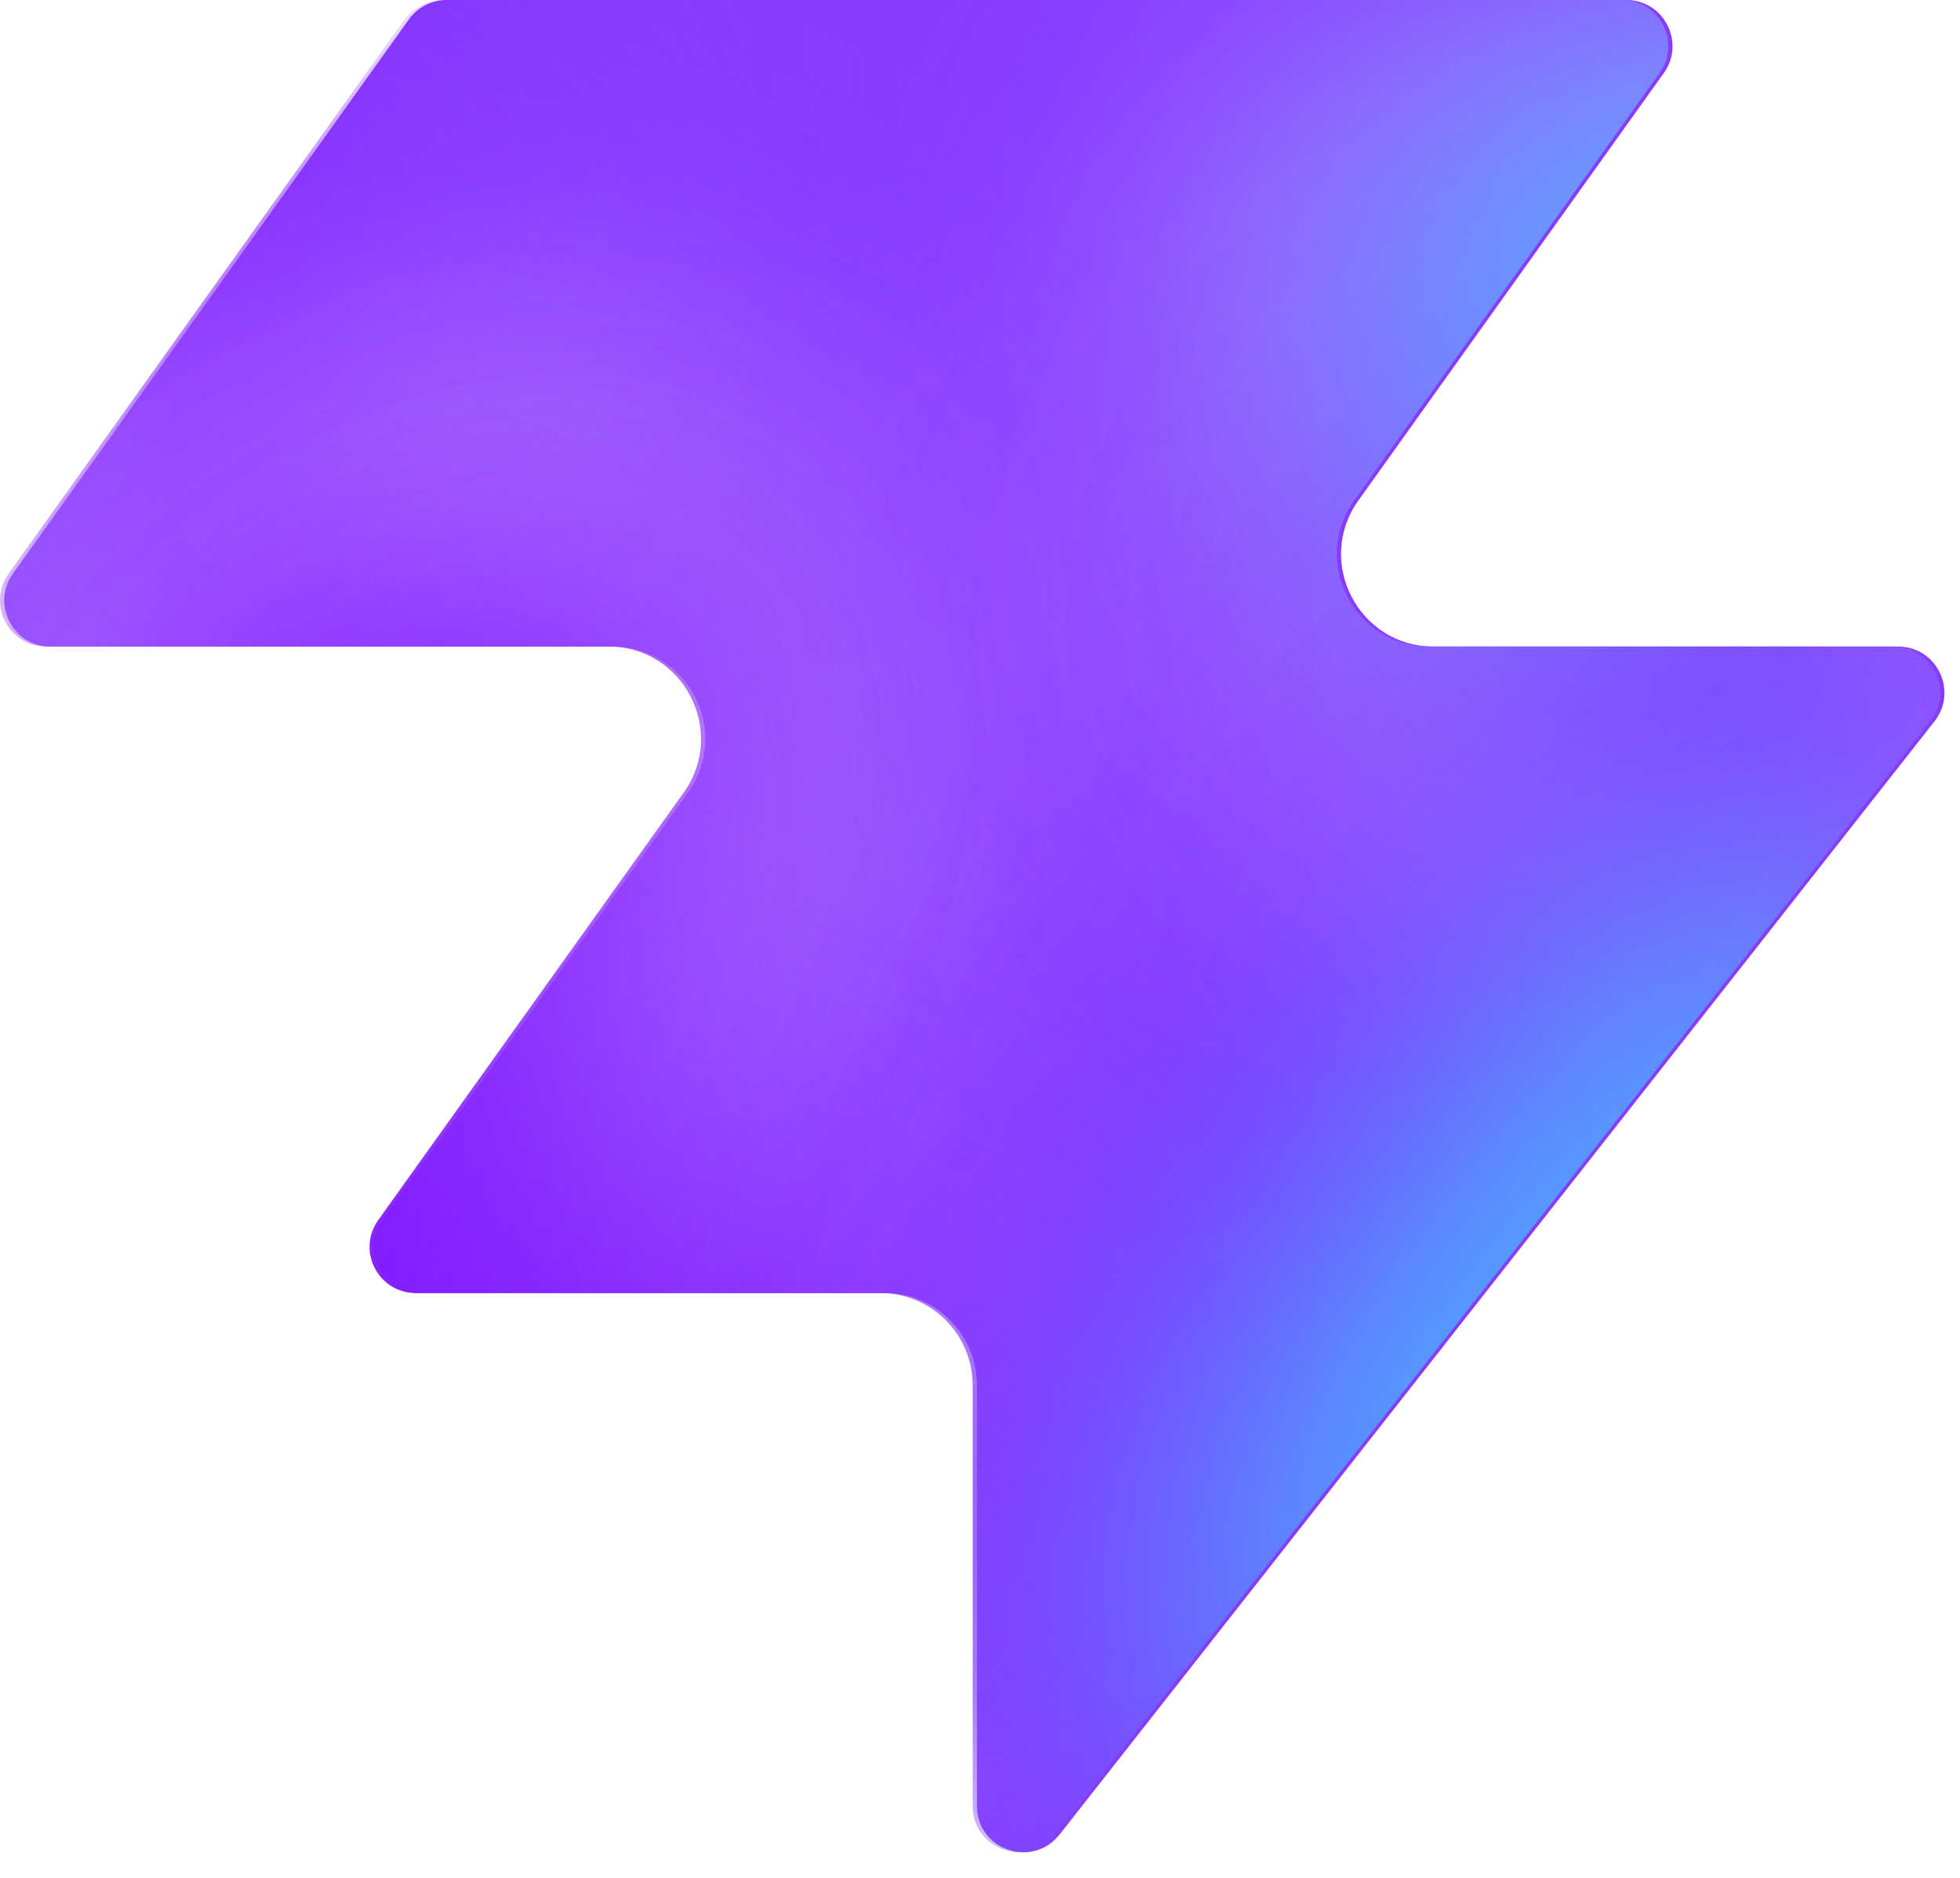
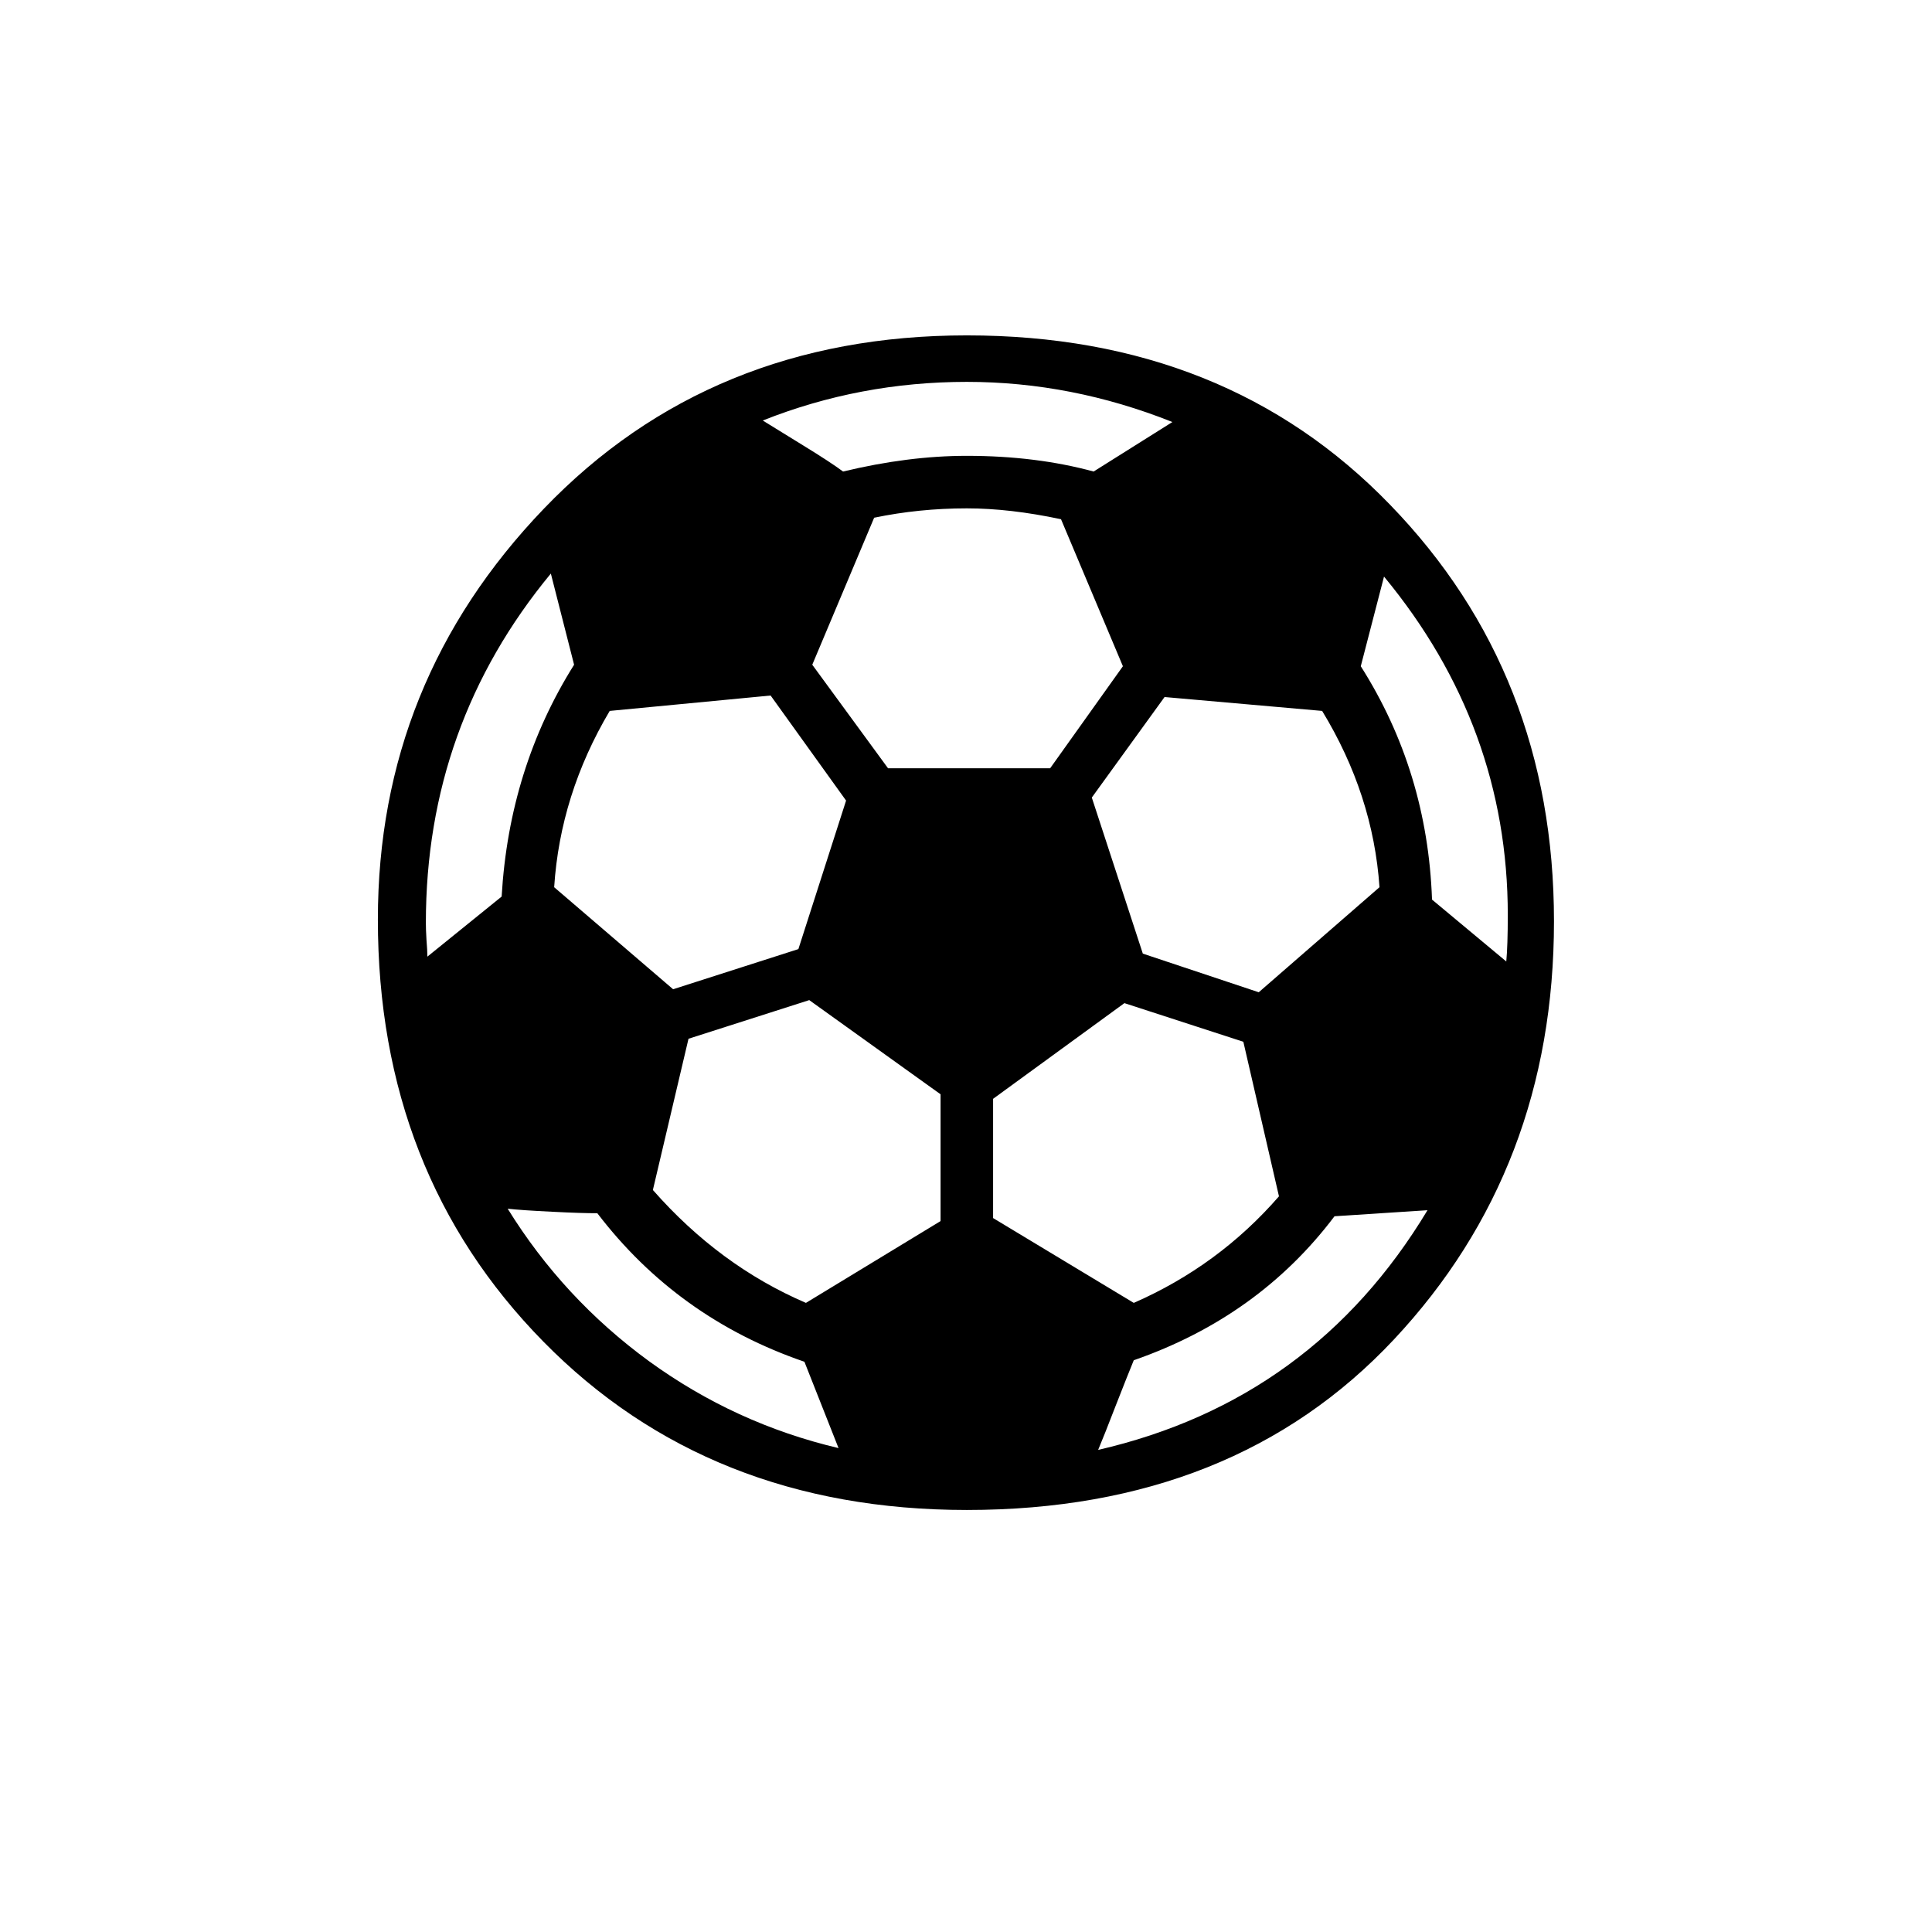
- <svg xmlns="http://www.w3.org/2000/svg" width="48" height="46" fill="none" viewBox="0 0 48 46">
-   <path fill="#863bff" d="M25.946 44.938c-.664.845-2.021.375-2.021-.698V33.937a2.26 2.26 0 0 0-2.262-2.262H10.287c-.92 0-1.456-1.04-.92-1.788l7.48-10.471c1.07-1.497 0-3.578-1.842-3.578H1.237c-.92 0-1.456-1.04-.92-1.788L10.013.474c.214-.297.556-.474.92-.474h28.894c.92 0 1.456 1.04.92 1.788l-7.48 10.471c-1.07 1.498 0 3.579 1.842 3.579h11.377c.943 0 1.473 1.088.89 1.83L25.947 44.94z" style="fill:#863bff;fill:color(display-p3 .525 .23 1);fill-opacity:1" />
-   <mask id="a" width="48" height="46" x="0" y="0" maskUnits="userSpaceOnUse" style="mask-type:alpha">
-     <path fill="#000" d="M25.842 44.938c-.664.844-2.021.375-2.021-.698V33.937a2.26 2.26 0 0 0-2.262-2.262H10.183c-.92 0-1.456-1.04-.92-1.788l7.48-10.471c1.07-1.498 0-3.579-1.842-3.579H1.133c-.92 0-1.456-1.04-.92-1.787L9.91.473c.214-.297.556-.474.92-.474h28.894c.92 0 1.456 1.04.92 1.788l-7.48 10.471c-1.07 1.498 0 3.578 1.842 3.578h11.377c.943 0 1.473 1.088.89 1.832L25.843 44.94z" style="fill:#000;fill-opacity:1" />
-   </mask>
-   <g mask="url(#a)">
-     <g filter="url(#b)">
-       <ellipse cx="5.508" cy="14.704" fill="#ede6ff" rx="5.508" ry="14.704" style="fill:#ede6ff;fill:color(display-p3 .927 .903 1);fill-opacity:1" transform="matrix(.00324 1 1 -.00324 -4.47 31.516)" />
-     </g>
-     <g filter="url(#c)">
-       <ellipse cx="10.399" cy="29.851" fill="#ede6ff" rx="10.399" ry="29.851" style="fill:#ede6ff;fill:color(display-p3 .927 .903 1);fill-opacity:1" transform="matrix(.00324 1 1 -.00324 -39.328 7.883)" />
-     </g>
-     <g filter="url(#d)">
-       <ellipse cx="5.508" cy="30.487" fill="#7e14ff" rx="5.508" ry="30.487" style="fill:#7e14ff;fill:color(display-p3 .492 .077 1);fill-opacity:1" transform="rotate(89.814 -25.913 -14.639)scale(1 -1)" />
-     </g>
-     <g filter="url(#e)">
-       <ellipse cx="5.508" cy="30.599" fill="#7e14ff" rx="5.508" ry="30.599" style="fill:#7e14ff;fill:color(display-p3 .492 .077 1);fill-opacity:1" transform="rotate(89.814 -32.644 -3.334)scale(1 -1)" />
-     </g>
-     <g filter="url(#f)">
-       <ellipse cx="5.508" cy="30.599" fill="#7e14ff" rx="5.508" ry="30.599" style="fill:#7e14ff;fill:color(display-p3 .492 .077 1);fill-opacity:1" transform="matrix(.00324 1 1 -.00324 -34.34 30.47)" />
-     </g>
-     <g filter="url(#g)">
-       <ellipse cx="14.072" cy="22.078" fill="#ede6ff" rx="14.072" ry="22.078" style="fill:#ede6ff;fill:color(display-p3 .927 .903 1);fill-opacity:1" transform="rotate(93.35 24.506 48.493)scale(-1 1)" />
-     </g>
-     <g filter="url(#h)">
-       <ellipse cx="3.47" cy="21.501" fill="#7e14ff" rx="3.47" ry="21.501" style="fill:#7e14ff;fill:color(display-p3 .492 .077 1);fill-opacity:1" transform="rotate(89.009 28.708 47.59)scale(-1 1)" />
-     </g>
-     <g filter="url(#i)">
-       <ellipse cx="3.47" cy="21.501" fill="#7e14ff" rx="3.47" ry="21.501" style="fill:#7e14ff;fill:color(display-p3 .492 .077 1);fill-opacity:1" transform="rotate(89.009 28.708 47.59)scale(-1 1)" />
-     </g>
-     <g filter="url(#j)">
-       <ellipse cx=".387" cy="8.972" fill="#7e14ff" rx="4.407" ry="29.108" style="fill:#7e14ff;fill:color(display-p3 .492 .077 1);fill-opacity:1" transform="rotate(39.51 .387 8.972)" />
-     </g>
-     <g filter="url(#k)">
-       <ellipse cx="47.523" cy="-6.092" fill="#7e14ff" rx="4.407" ry="29.108" style="fill:#7e14ff;fill:color(display-p3 .492 .077 1);fill-opacity:1" transform="rotate(37.892 47.523 -6.092)" />
-     </g>
-     <g filter="url(#l)">
-       <ellipse cx="41.412" cy="6.333" fill="#47bfff" rx="5.971" ry="9.665" style="fill:#47bfff;fill:color(display-p3 .28 .748 1);fill-opacity:1" transform="rotate(37.892 41.412 6.333)" />
-     </g>
-     <g filter="url(#m)">
-       <ellipse cx="-1.879" cy="38.332" fill="#7e14ff" rx="4.407" ry="29.108" style="fill:#7e14ff;fill:color(display-p3 .492 .077 1);fill-opacity:1" transform="rotate(37.892 -1.88 38.332)" />
-     </g>
-     <g filter="url(#n)">
-       <ellipse cx="-1.879" cy="38.332" fill="#7e14ff" rx="4.407" ry="29.108" style="fill:#7e14ff;fill:color(display-p3 .492 .077 1);fill-opacity:1" transform="rotate(37.892 -1.88 38.332)" />
-     </g>
-     <g filter="url(#o)">
-       <ellipse cx="35.651" cy="29.907" fill="#7e14ff" rx="4.407" ry="29.108" style="fill:#7e14ff;fill:color(display-p3 .492 .077 1);fill-opacity:1" transform="rotate(37.892 35.651 29.907)" />
-     </g>
-     <g filter="url(#p)">
-       <ellipse cx="38.418" cy="32.4" fill="#47bfff" rx="5.971" ry="15.297" style="fill:#47bfff;fill:color(display-p3 .28 .748 1);fill-opacity:1" transform="rotate(37.892 38.418 32.4)" />
-     </g>
-   </g>
-   <defs>
-     <filter id="b" width="60.045" height="41.654" x="-19.77" y="16.149" color-interpolation-filters="sRGB" filterUnits="userSpaceOnUse">
-       <feFlood flood-opacity="0" result="BackgroundImageFix" />
-       <feBlend in="SourceGraphic" in2="BackgroundImageFix" result="shape" />
-       <feGaussianBlur result="effect1_foregroundBlur_2002_17158" stdDeviation="7.659" />
-     </filter>
-     <filter id="c" width="90.34" height="51.437" x="-54.613" y="-7.533" color-interpolation-filters="sRGB" filterUnits="userSpaceOnUse">
-       <feFlood flood-opacity="0" result="BackgroundImageFix" />
-       <feBlend in="SourceGraphic" in2="BackgroundImageFix" result="shape" />
-       <feGaussianBlur result="effect1_foregroundBlur_2002_17158" stdDeviation="7.659" />
-     </filter>
-     <filter id="d" width="79.355" height="29.4" x="-49.64" y="2.03" color-interpolation-filters="sRGB" filterUnits="userSpaceOnUse">
-       <feFlood flood-opacity="0" result="BackgroundImageFix" />
-       <feBlend in="SourceGraphic" in2="BackgroundImageFix" result="shape" />
-       <feGaussianBlur result="effect1_foregroundBlur_2002_17158" stdDeviation="4.596" />
-     </filter>
-     <filter id="e" width="79.579" height="29.4" x="-45.045" y="20.029" color-interpolation-filters="sRGB" filterUnits="userSpaceOnUse">
-       <feFlood flood-opacity="0" result="BackgroundImageFix" />
-       <feBlend in="SourceGraphic" in2="BackgroundImageFix" result="shape" />
-       <feGaussianBlur result="effect1_foregroundBlur_2002_17158" stdDeviation="4.596" />
-     </filter>
-     <filter id="f" width="79.579" height="29.4" x="-43.513" y="21.178" color-interpolation-filters="sRGB" filterUnits="userSpaceOnUse">
-       <feFlood flood-opacity="0" result="BackgroundImageFix" />
-       <feBlend in="SourceGraphic" in2="BackgroundImageFix" result="shape" />
-       <feGaussianBlur result="effect1_foregroundBlur_2002_17158" stdDeviation="4.596" />
-     </filter>
-     <filter id="g" width="74.749" height="58.852" x="15.756" y="-17.901" color-interpolation-filters="sRGB" filterUnits="userSpaceOnUse">
-       <feFlood flood-opacity="0" result="BackgroundImageFix" />
-       <feBlend in="SourceGraphic" in2="BackgroundImageFix" result="shape" />
-       <feGaussianBlur result="effect1_foregroundBlur_2002_17158" stdDeviation="7.659" />
-     </filter>
-     <filter id="h" width="61.377" height="25.362" x="23.548" y="2.284" color-interpolation-filters="sRGB" filterUnits="userSpaceOnUse">
-       <feFlood flood-opacity="0" result="BackgroundImageFix" />
-       <feBlend in="SourceGraphic" in2="BackgroundImageFix" result="shape" />
-       <feGaussianBlur result="effect1_foregroundBlur_2002_17158" stdDeviation="4.596" />
-     </filter>
-     <filter id="i" width="61.377" height="25.362" x="23.548" y="2.284" color-interpolation-filters="sRGB" filterUnits="userSpaceOnUse">
-       <feFlood flood-opacity="0" result="BackgroundImageFix" />
-       <feBlend in="SourceGraphic" in2="BackgroundImageFix" result="shape" />
-       <feGaussianBlur result="effect1_foregroundBlur_2002_17158" stdDeviation="4.596" />
-     </filter>
-     <filter id="j" width="56.045" height="63.649" x="-27.636" y="-22.853" color-interpolation-filters="sRGB" filterUnits="userSpaceOnUse">
-       <feFlood flood-opacity="0" result="BackgroundImageFix" />
-       <feBlend in="SourceGraphic" in2="BackgroundImageFix" result="shape" />
-       <feGaussianBlur result="effect1_foregroundBlur_2002_17158" stdDeviation="4.596" />
-     </filter>
-     <filter id="k" width="54.814" height="64.646" x="20.116" y="-38.415" color-interpolation-filters="sRGB" filterUnits="userSpaceOnUse">
-       <feFlood flood-opacity="0" result="BackgroundImageFix" />
-       <feBlend in="SourceGraphic" in2="BackgroundImageFix" result="shape" />
-       <feGaussianBlur result="effect1_foregroundBlur_2002_17158" stdDeviation="4.596" />
-     </filter>
-     <filter id="l" width="33.541" height="35.313" x="24.641" y="-11.323" color-interpolation-filters="sRGB" filterUnits="userSpaceOnUse">
-       <feFlood flood-opacity="0" result="BackgroundImageFix" />
-       <feBlend in="SourceGraphic" in2="BackgroundImageFix" result="shape" />
-       <feGaussianBlur result="effect1_foregroundBlur_2002_17158" stdDeviation="4.596" />
-     </filter>
-     <filter id="m" width="54.814" height="64.646" x="-29.286" y="6.009" color-interpolation-filters="sRGB" filterUnits="userSpaceOnUse">
-       <feFlood flood-opacity="0" result="BackgroundImageFix" />
-       <feBlend in="SourceGraphic" in2="BackgroundImageFix" result="shape" />
-       <feGaussianBlur result="effect1_foregroundBlur_2002_17158" stdDeviation="4.596" />
-     </filter>
-     <filter id="n" width="54.814" height="64.646" x="-29.286" y="6.009" color-interpolation-filters="sRGB" filterUnits="userSpaceOnUse">
-       <feFlood flood-opacity="0" result="BackgroundImageFix" />
-       <feBlend in="SourceGraphic" in2="BackgroundImageFix" result="shape" />
-       <feGaussianBlur result="effect1_foregroundBlur_2002_17158" stdDeviation="4.596" />
-     </filter>
-     <filter id="o" width="54.814" height="64.646" x="8.244" y="-2.416" color-interpolation-filters="sRGB" filterUnits="userSpaceOnUse">
-       <feFlood flood-opacity="0" result="BackgroundImageFix" />
-       <feBlend in="SourceGraphic" in2="BackgroundImageFix" result="shape" />
-       <feGaussianBlur result="effect1_foregroundBlur_2002_17158" stdDeviation="4.596" />
-     </filter>
-     <filter id="p" width="39.409" height="43.623" x="18.713" y="10.588" color-interpolation-filters="sRGB" filterUnits="userSpaceOnUse">
-       <feFlood flood-opacity="0" result="BackgroundImageFix" />
-       <feBlend in="SourceGraphic" in2="BackgroundImageFix" result="shape" />
-       <feGaussianBlur result="effect1_foregroundBlur_2002_17158" stdDeviation="4.596" />
-     </filter>
-   </defs>
+ <svg xmlns="http://www.w3.org/2000/svg" viewBox="0 0 100 100">
+   <text x="50%" y="50%" dominant-baseline="central" text-anchor="middle" font-size="80">⚽</text>
</svg>
